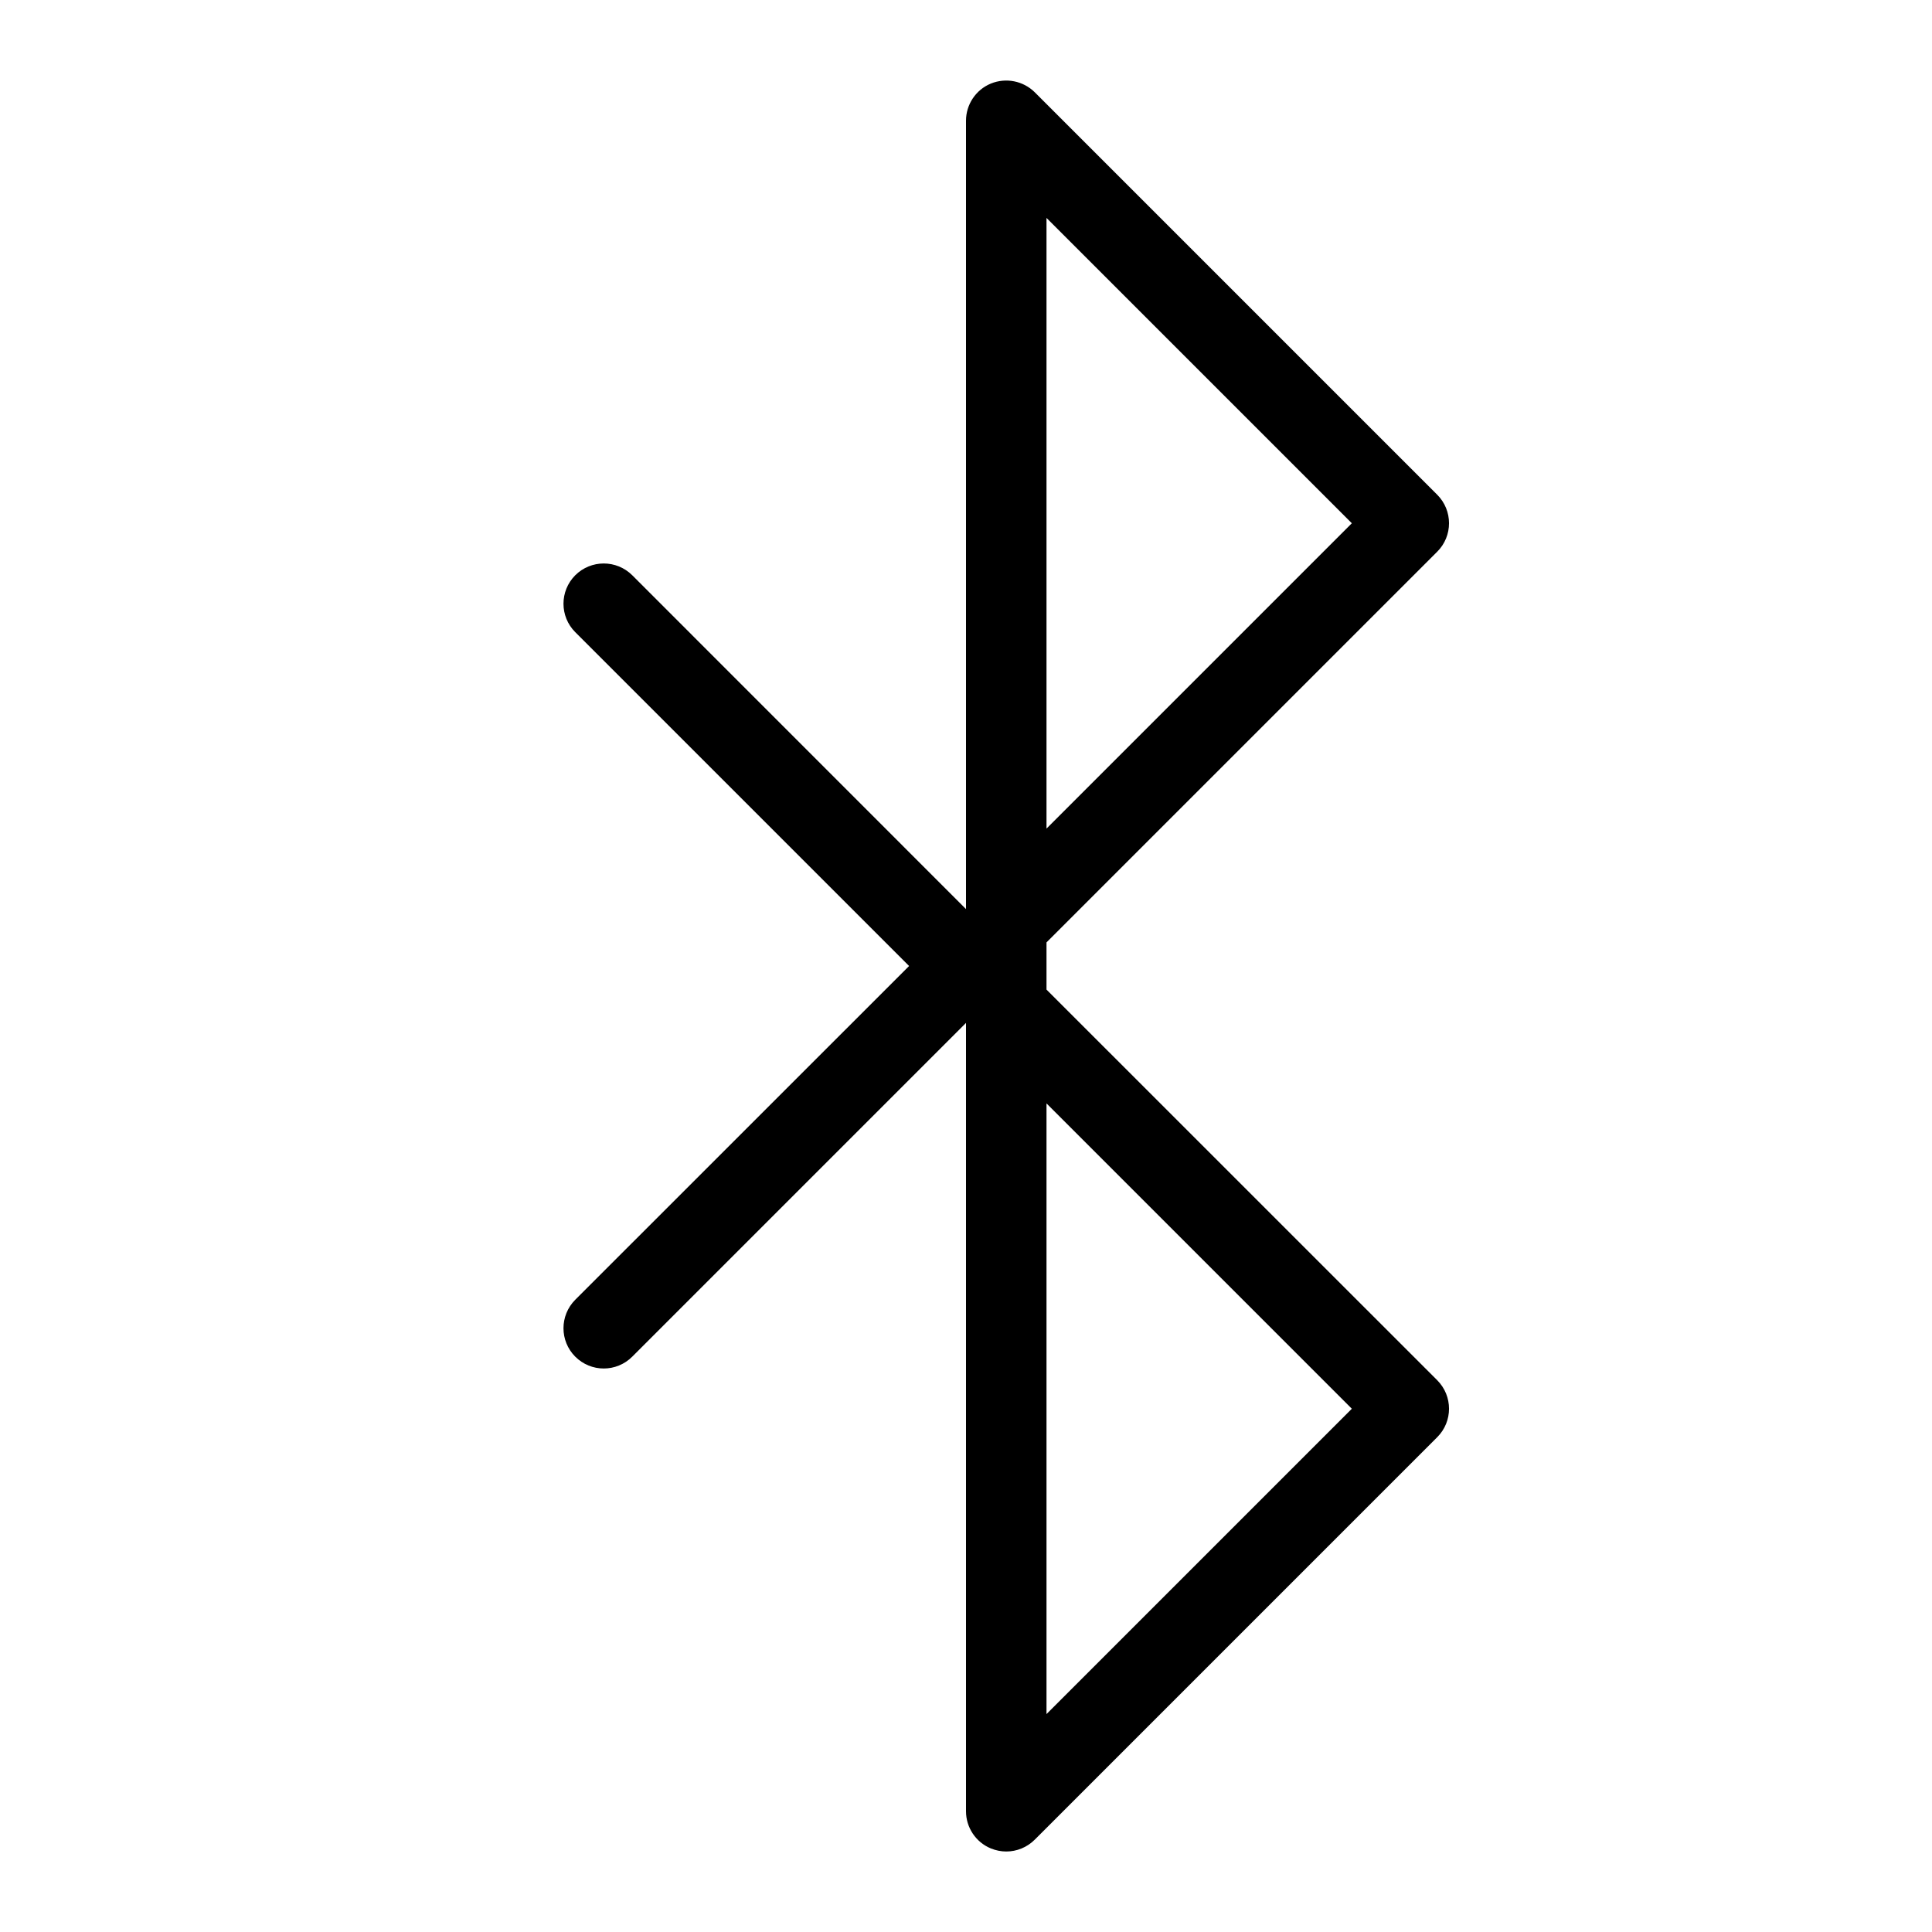
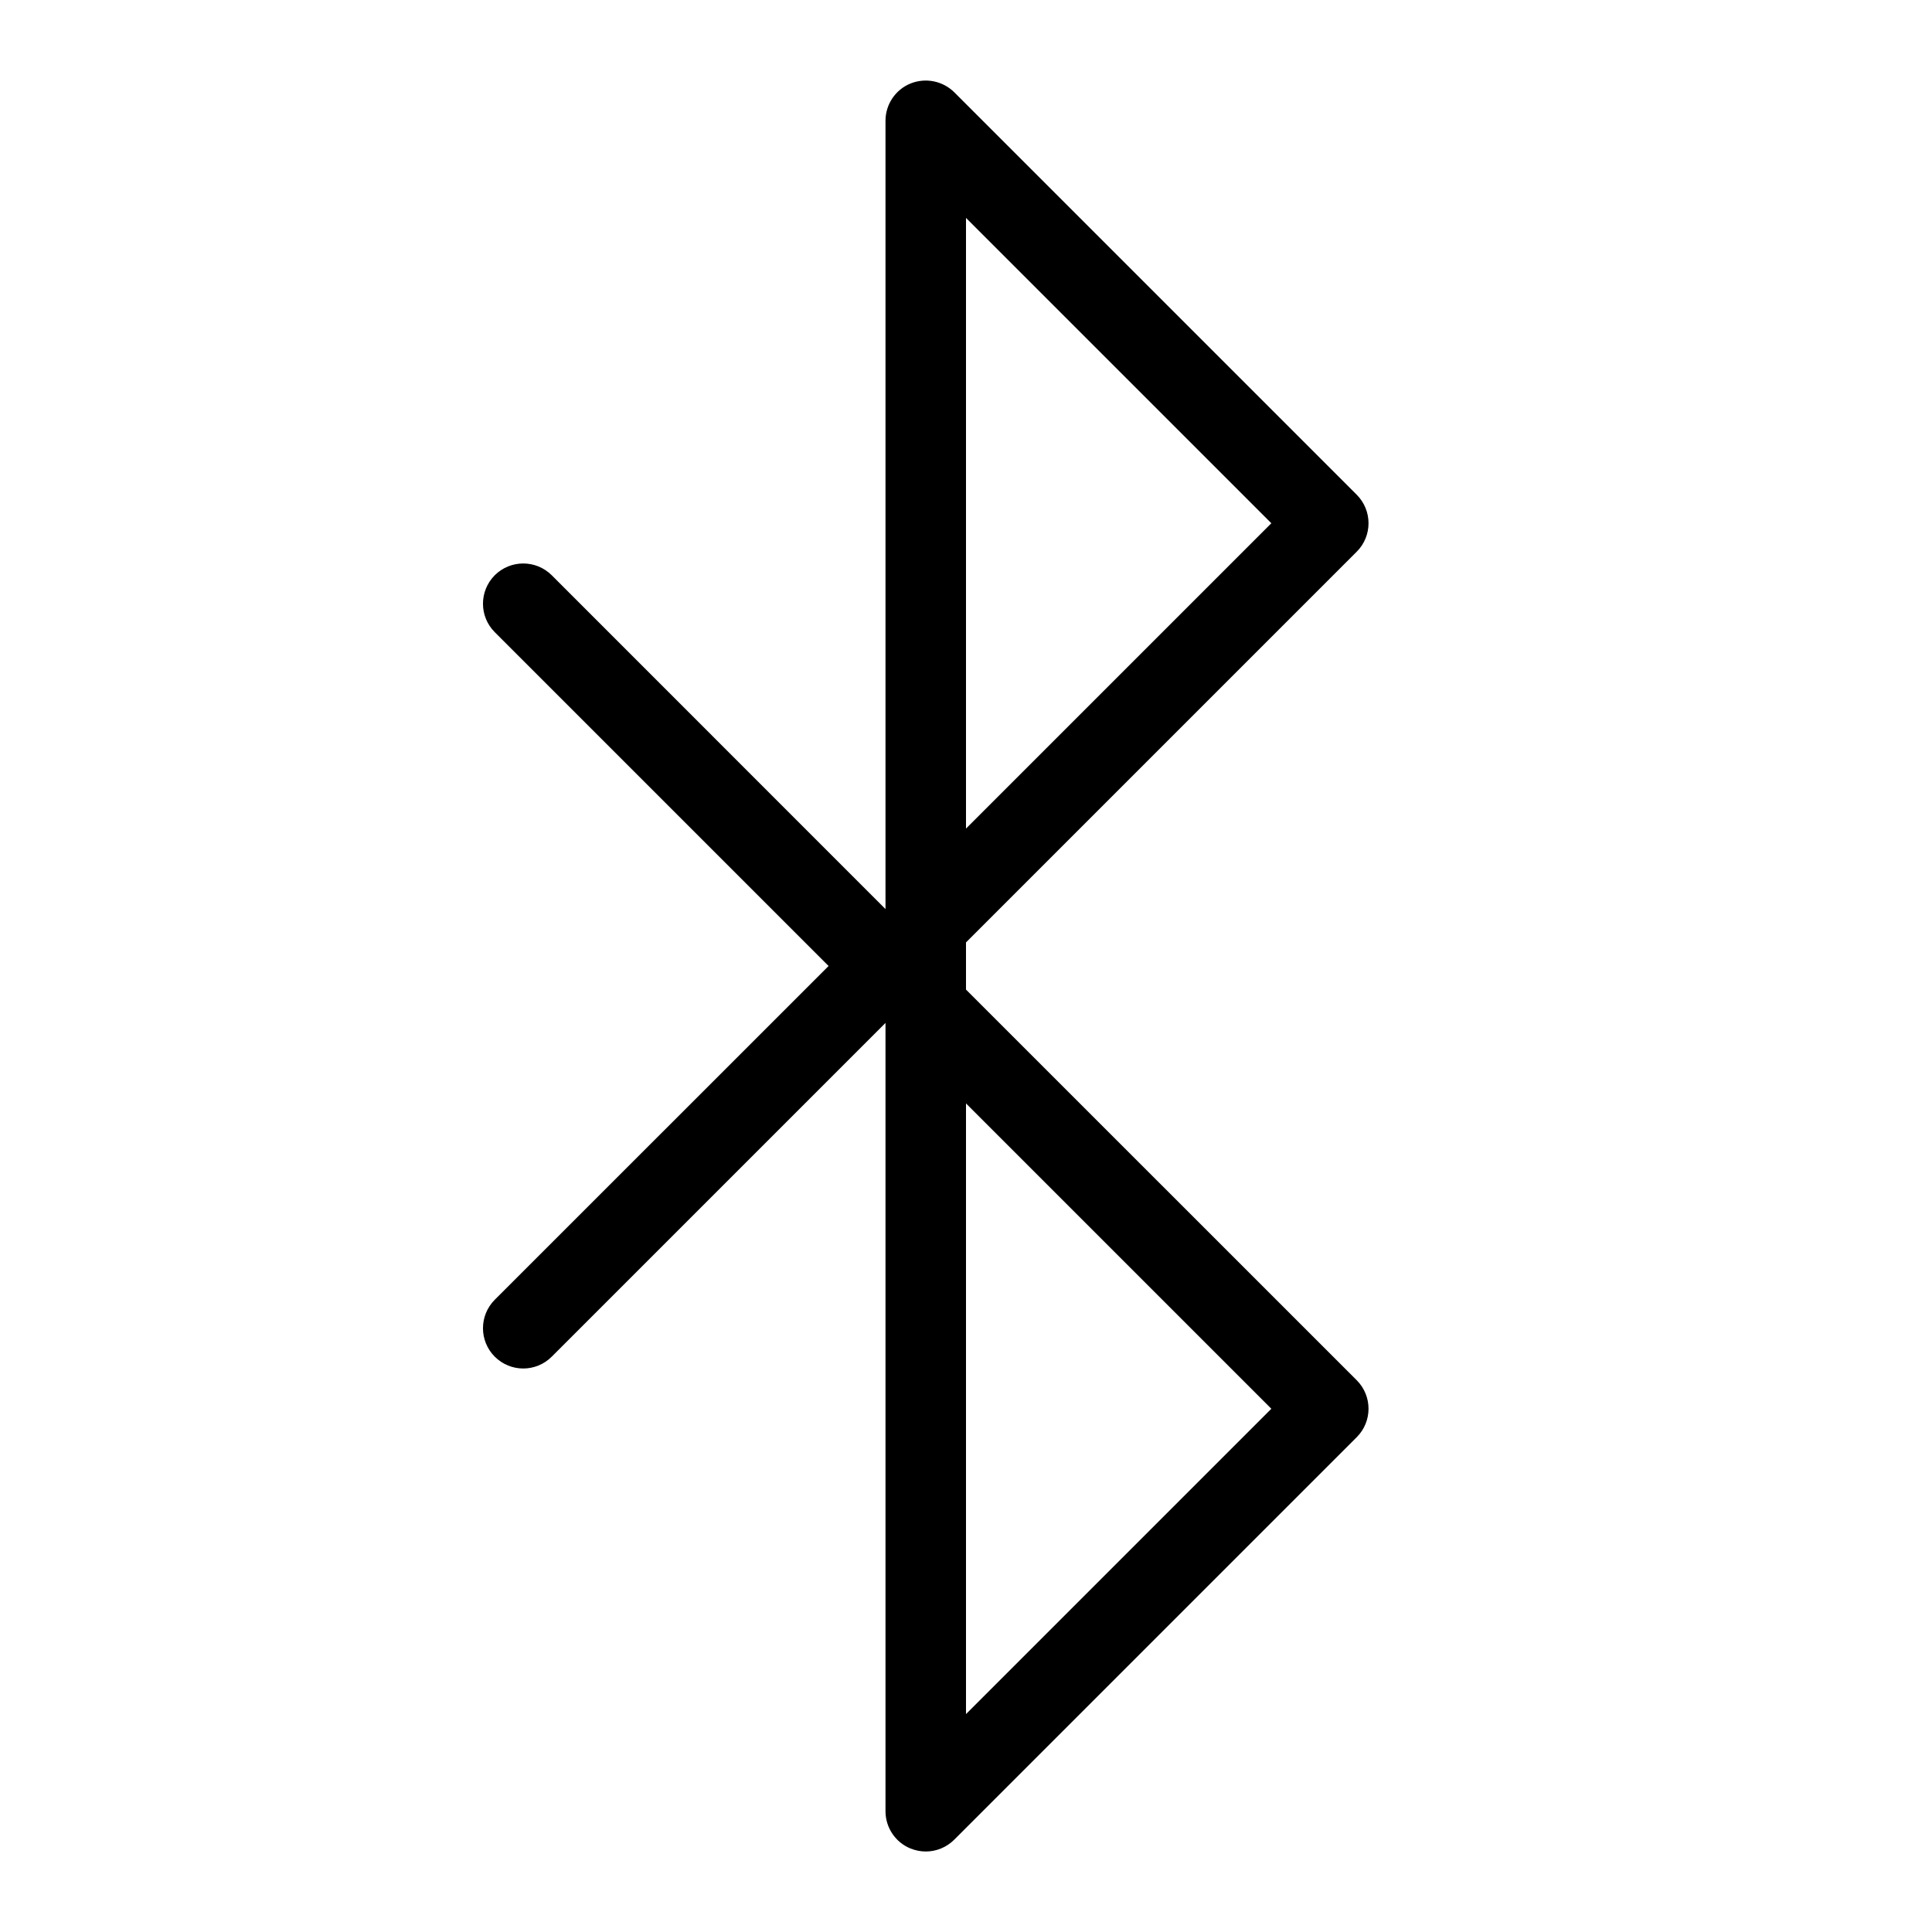
<svg xmlns="http://www.w3.org/2000/svg" width="24" height="24" viewBox="0 0 24 24">
-   <path d="M13 2.707l0 7.586L16.793 6.5 13 2.707zm0 11l0 7.586 3.793-3.793L13 13.707zM12.5 23c-.064 0-.129-.013-.191-.038-.187-.077-.309-.26-.309-.462l0-9.793-4.146 4.146c-.196.196-.512.196-.708 0-.195-.195-.195-.511 0-.707L11.293 12 7.146 7.853c-.195-.195-.195-.511 0-.707.196-.195.512-.195.708 0L12 11.293 12 1.5c0-.202.122-.385.309-.462.187-.076.401-.034.545.108l5 5c.195.196.195.512 0 .707L13 11.707l0 .586 4.854 4.853c.195.196.195.512 0 .707l-5 5c-.096.096-.224.147-.354.147z" fill="#000" fill-rule="evenodd" />
+   <path d="M12 2.707l0 7.586 3.793-3.793-3.793-3.793zm0 11l0 7.586 3.793-3.793-3.793-3.793zm-.5 9.293c-.064 0-.129-.013-.191-.038-.187-.077-.309-.26-.309-.462l0-9.793-4.146 4.146c-.196.196-.512.196-.708 0-.195-.195-.195-.511 0-.707l4.147-4.146-4.147-4.147c-.195-.195-.195-.511 0-.707.196-.195.512-.195.708 0l4.146 4.147 0-9.793c0-.202.122-.385.309-.462.187-.076.401-.034.545.108l5 5c.195.196.195.512 0 .707l-4.854 4.854 0 .586 4.854 4.853c.195.196.195.512 0 .707l-5 5c-.096.096-.224.147-.354.147z" fill="#000" fill-rule="evenodd" />
</svg>
